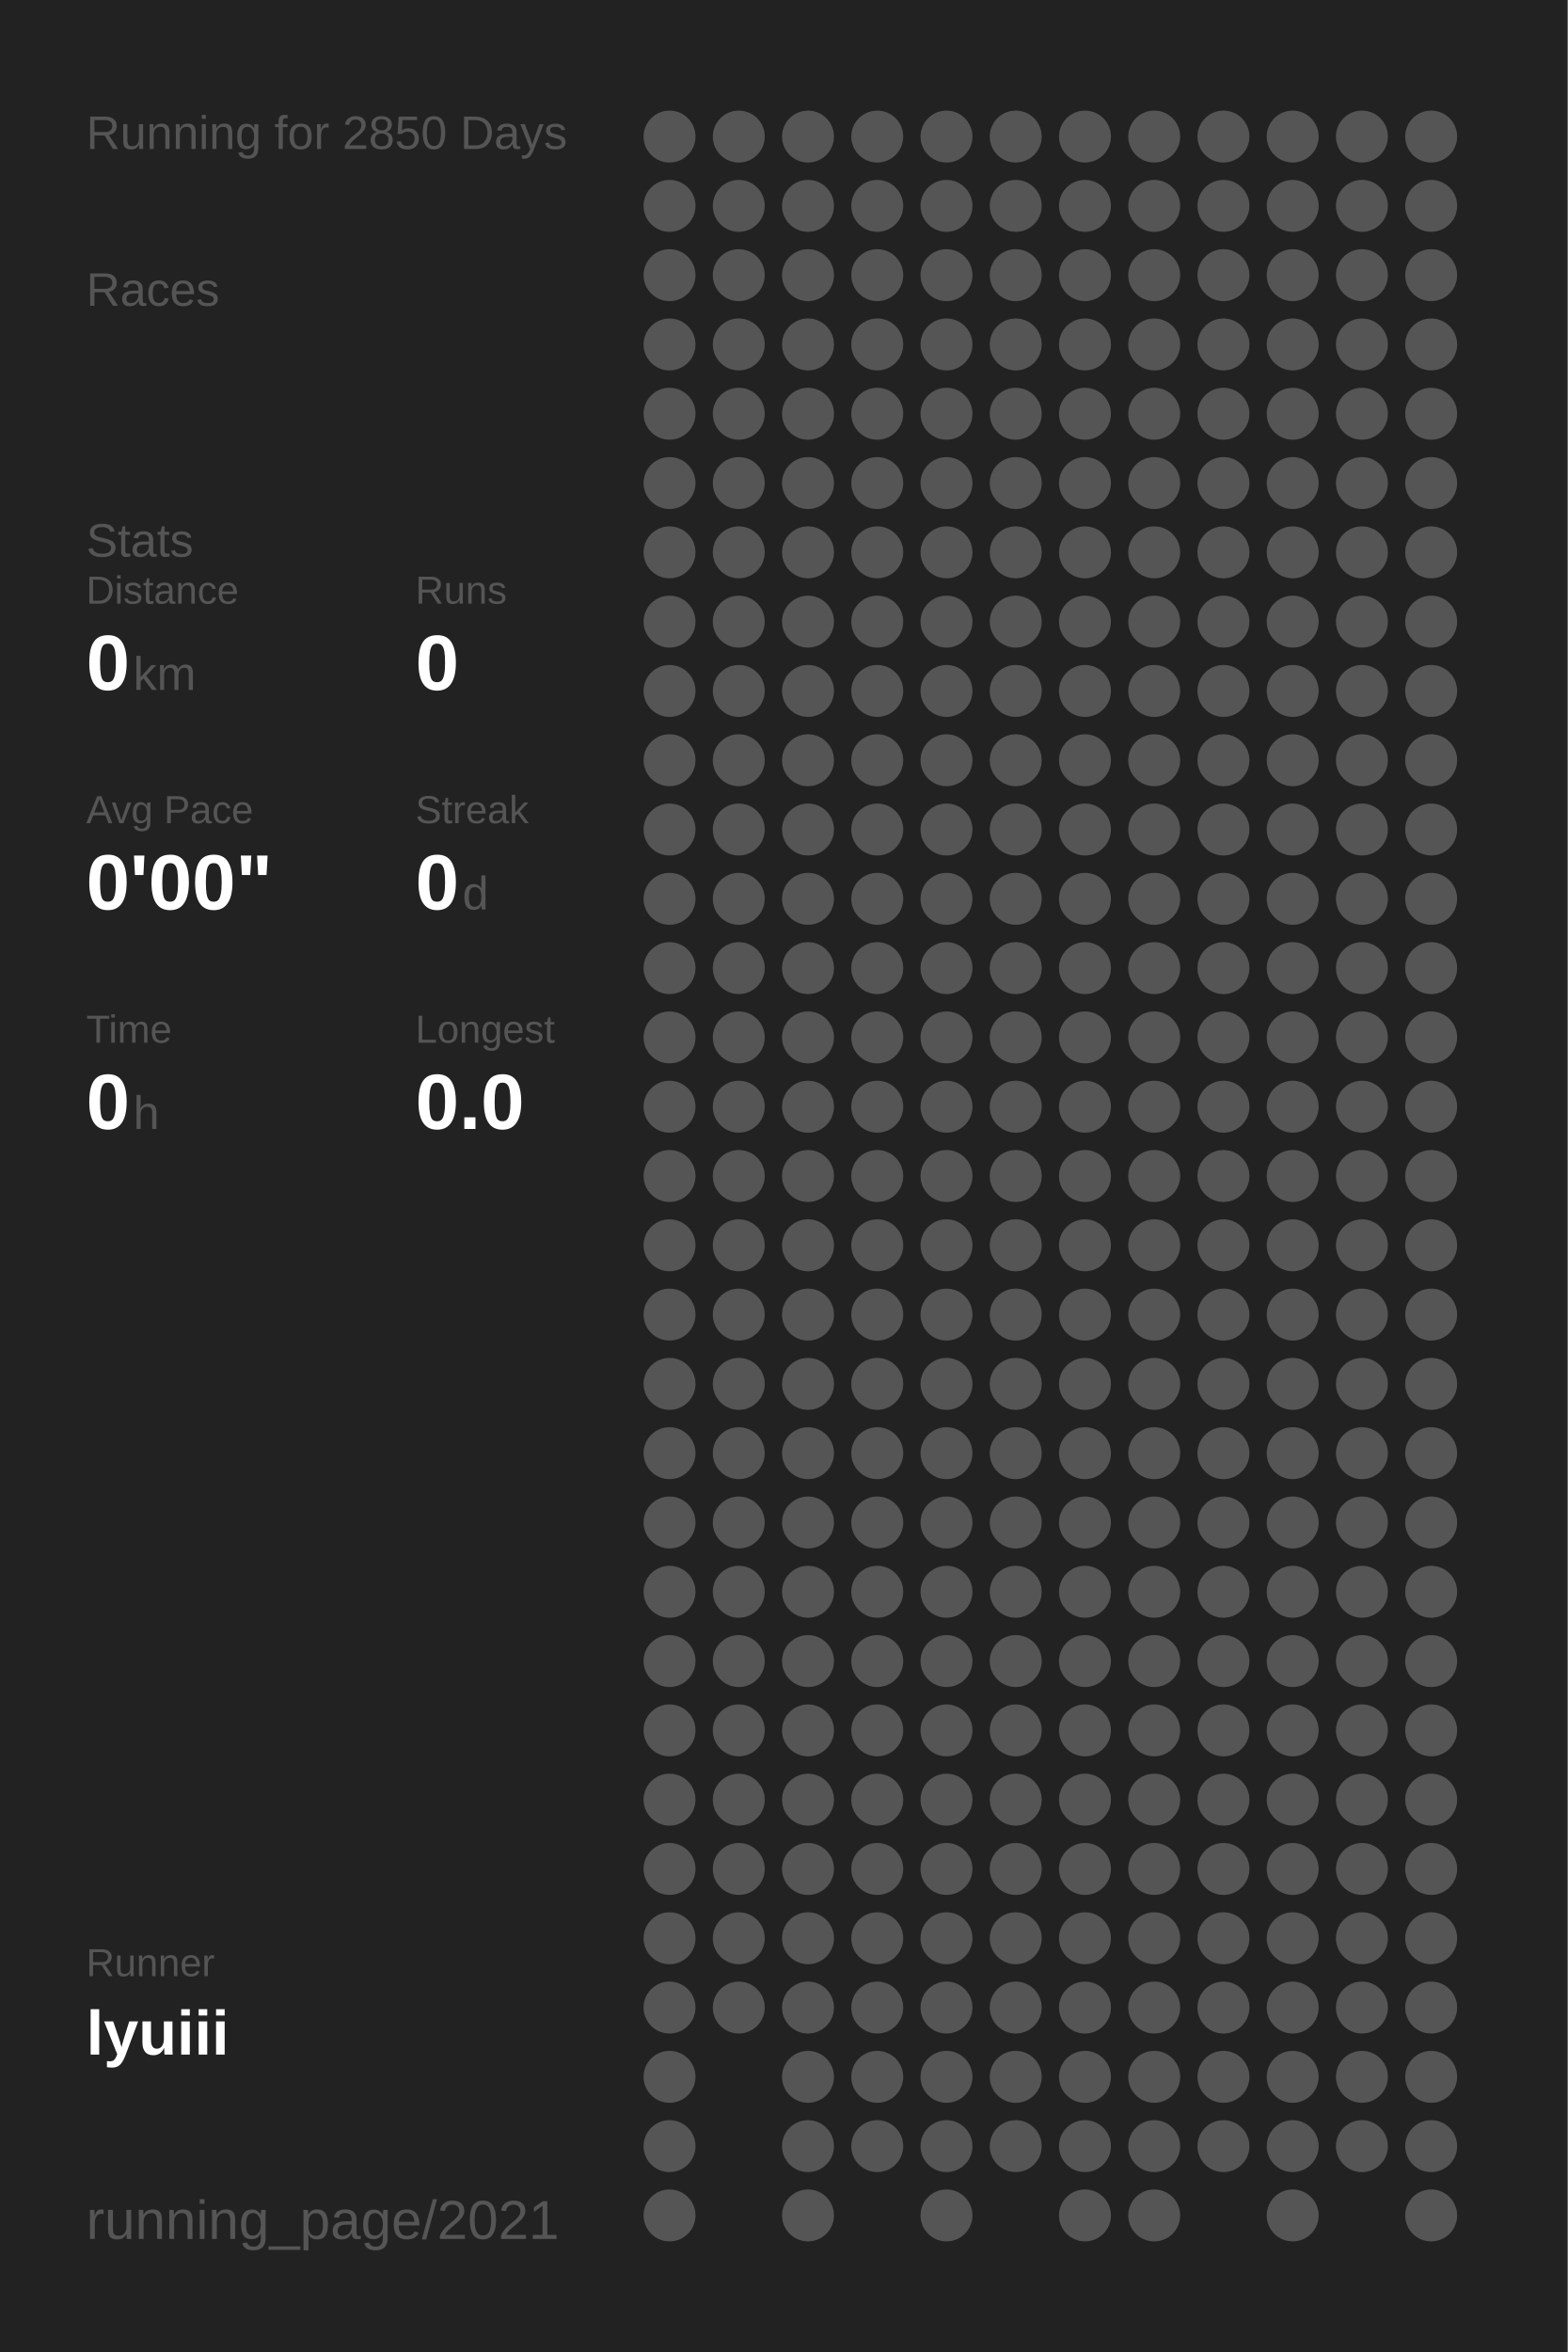
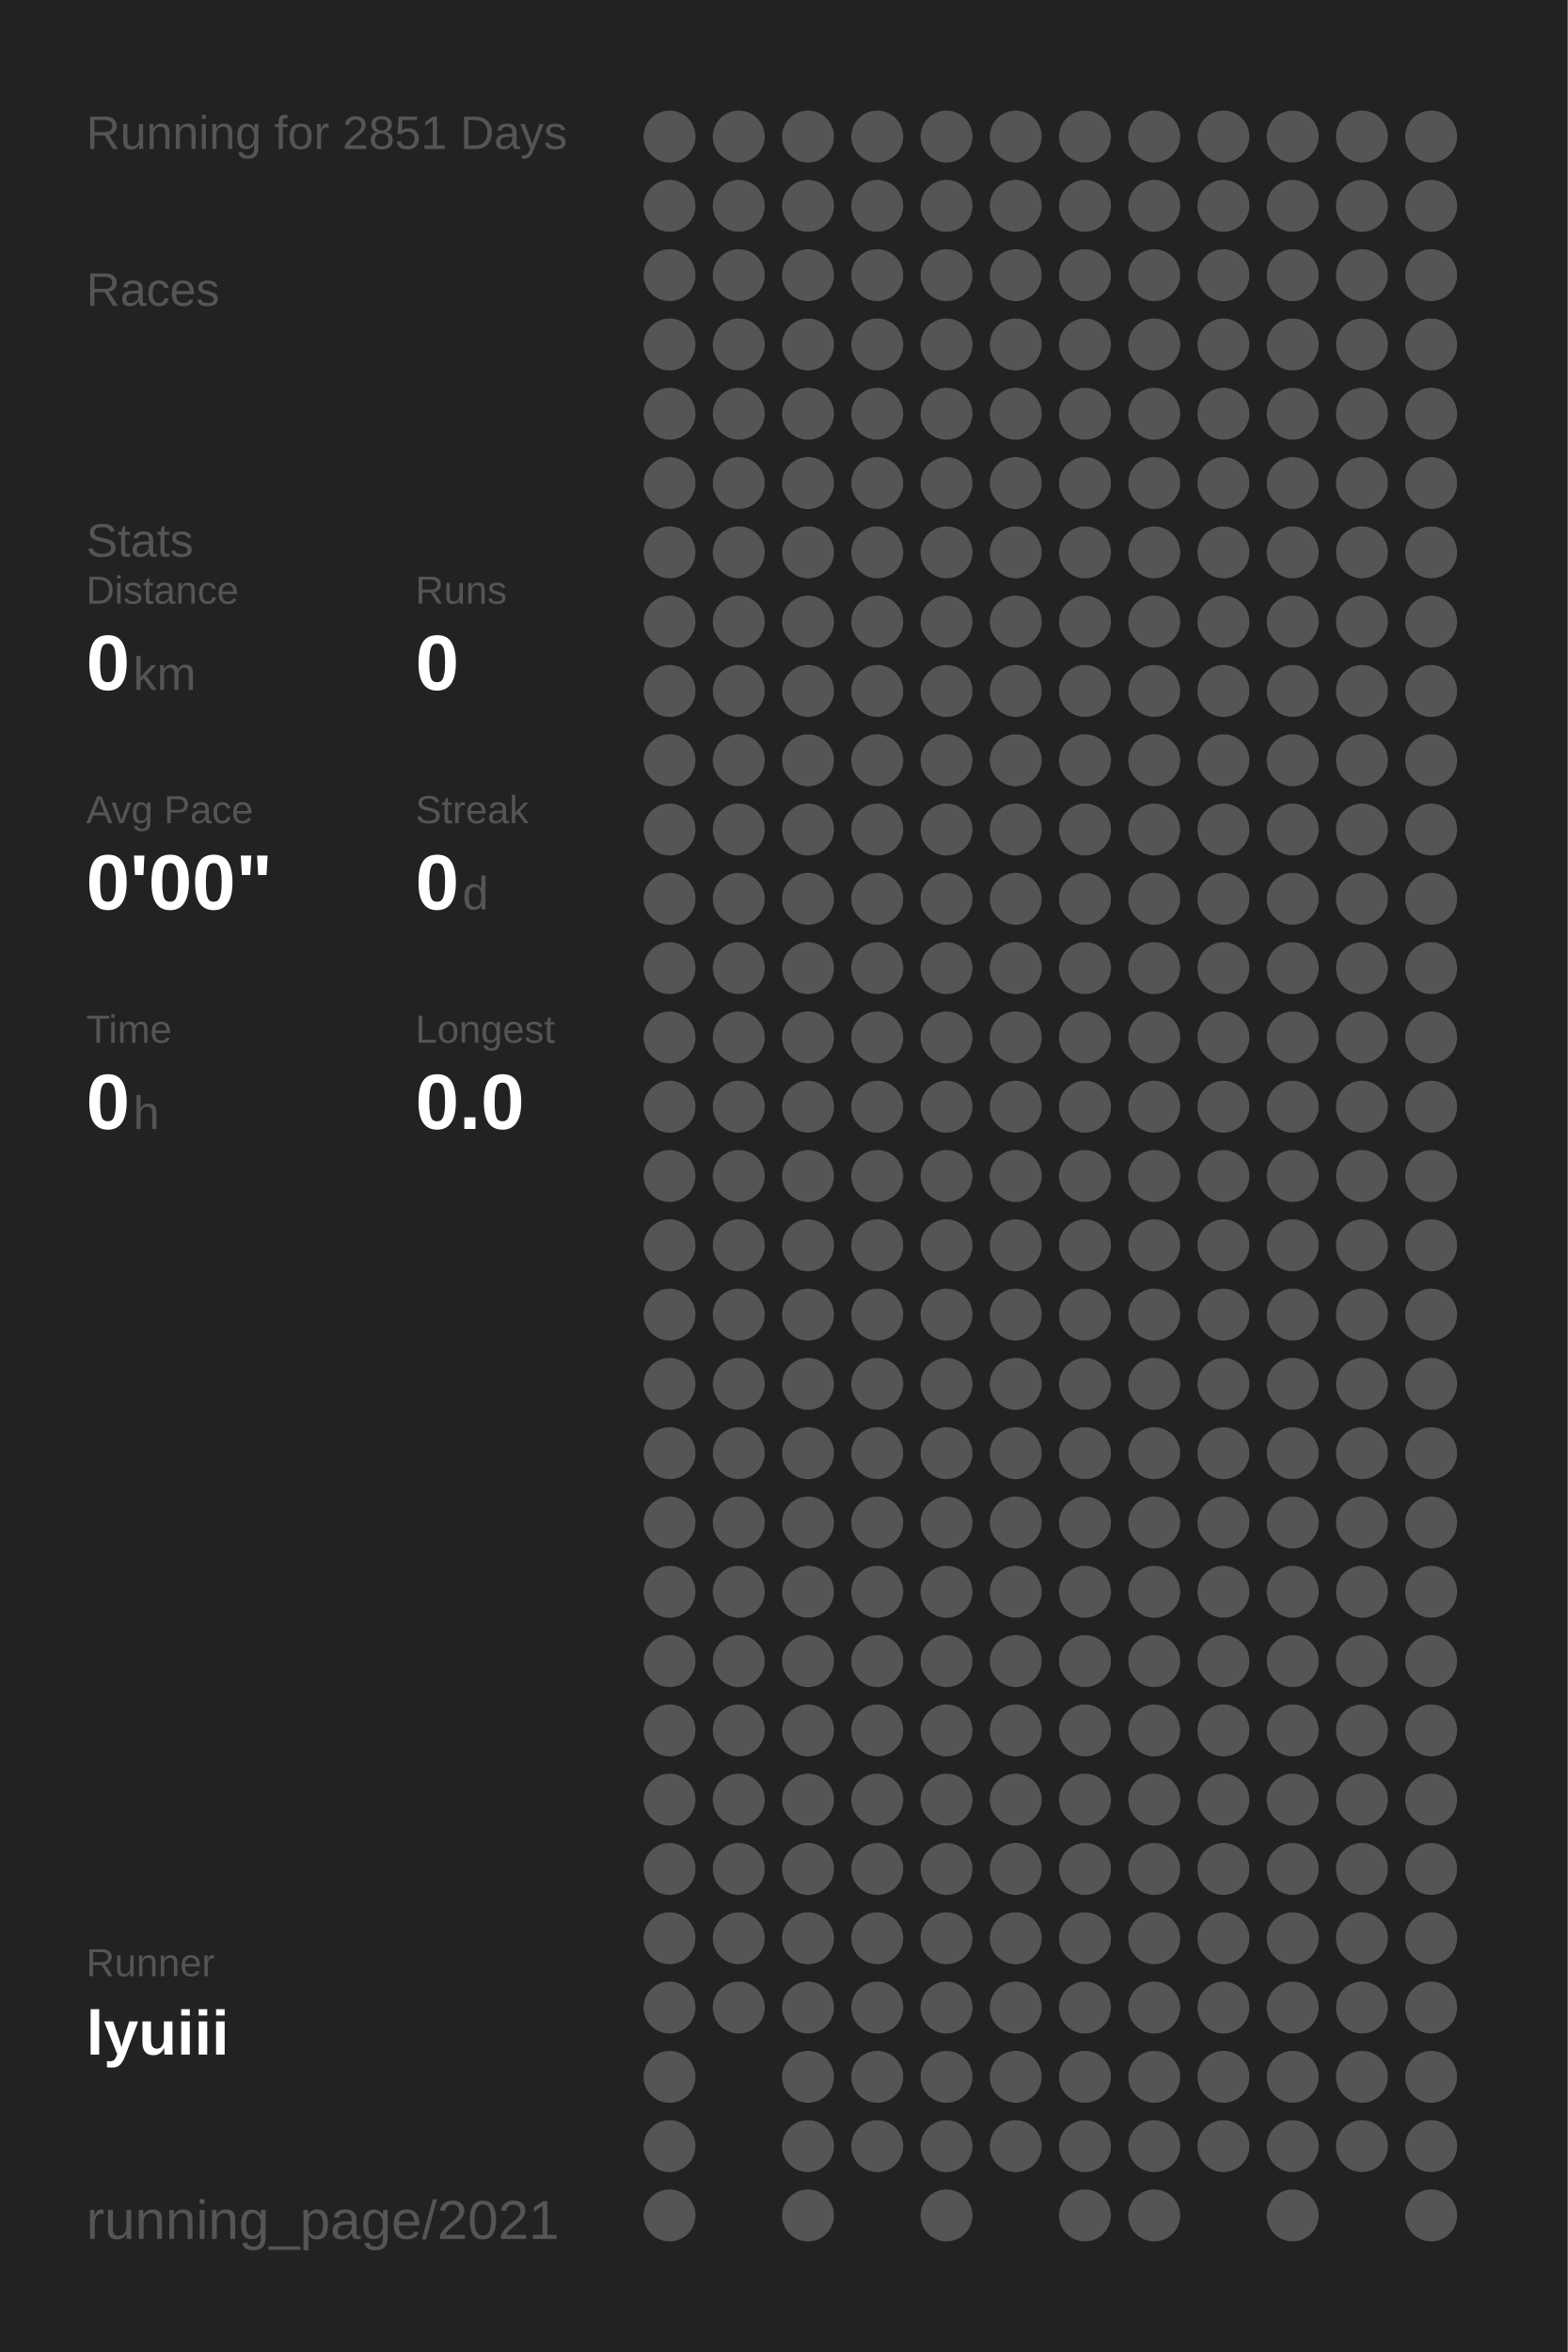
<svg xmlns="http://www.w3.org/2000/svg" baseProfile="full" height="300mm" version="1.1" viewBox="0,0,200,300" width="200mm">
  <defs />
  <rect fill="#222222" height="300" width="200" x="0" y="0" />
-   <text fill="#555555" style="font-size:6px; font-family:Arial;" x="11" y="19">Running for 2850 Days</text>
+   <text fill="#555555" style="font-size:6px; font-family:Arial;" x="11" y="19">Running for 2851 Days</text>
  <text fill="#555555" style="font-size:6px; font-family:Arial;" x="11" y="39">Races</text>
  <text fill="#555555" style="font-size:6px; font-family:Arial;" x="11" y="71">Stats</text>
  <text fill="#555555" style="font-size:5px; font-family:Arial;" x="11" y="77">Distance</text>
  <text fill="#FFFFFF" style="font-size:10px; font-family:Arial; font-weight:bold;" x="11" y="88">0</text>
  <text fill="#555555" style="font-size:6px; font-family:Arial;" x="17" y="88">km</text>
  <text fill="#555555" style="font-size:5px; font-family:Arial;" x="53" y="77">Runs</text>
  <text fill="#FFFFFF" style="font-size:10px; font-family:Arial; font-weight:bold;" x="53" y="88">0</text>
  <text fill="#555555" style="font-size:5px; font-family:Arial;" x="11" y="105">Avg Pace</text>
  <text fill="#FFFFFF" style="font-size:10px; font-family:Arial; font-weight:bold;" x="11" y="116">0'00"</text>
  <text fill="#555555" style="font-size:5px; font-family:Arial;" x="53" y="105">Streak</text>
  <text fill="#FFFFFF" style="font-size:10px; font-family:Arial; font-weight:bold;" x="53" y="116">0</text>
  <text fill="#555555" style="font-size:6px; font-family:Arial;" x="59" y="116">d</text>
  <text fill="#555555" style="font-size:5px; font-family:Arial;" x="11" y="133">Time</text>
  <text fill="#FFFFFF" style="font-size:10px; font-family:Arial; font-weight:bold;" x="11" y="144">0</text>
  <text fill="#555555" style="font-size:6px; font-family:Arial;" x="17" y="144">h</text>
  <text fill="#555555" style="font-size:5px; font-family:Arial;" x="53" y="133">Longest</text>
  <text fill="#FFFFFF" style="font-size:10px; font-family:Arial; font-weight:bold;" x="53" y="144">0.0</text>
  <text fill="#555555" style="font-size:5px; font-family:Arial;" x="11" y="252.065">Runner</text>
  <text fill="#FFFFFF" style="font-size:8px; font-family:Arial; font-weight:bold;" x="11" y="262.065">lyuiii</text>
  <text fill="#555555" style="font-size:7px; font-family:Arial;" x="11" y="285.581">running_page/2021</text>
  <circle cx="85.417" cy="17.419" fill="#555555" r="3.312" />
  <circle cx="85.417" cy="26.258" fill="#555555" r="3.312" />
  <circle cx="85.417" cy="35.097" fill="#555555" r="3.312" />
  <circle cx="85.417" cy="43.935" fill="#555555" r="3.312" />
  <circle cx="85.417" cy="52.774" fill="#555555" r="3.312" />
  <circle cx="85.417" cy="61.613" fill="#555555" r="3.312" />
  <circle cx="85.417" cy="70.452" fill="#555555" r="3.312" />
  <circle cx="85.417" cy="79.29" fill="#555555" r="3.312" />
  <circle cx="85.417" cy="88.129" fill="#555555" r="3.312" />
  <circle cx="85.417" cy="96.968" fill="#555555" r="3.312" />
  <circle cx="85.417" cy="105.806" fill="#555555" r="3.312" />
  <circle cx="85.417" cy="114.645" fill="#555555" r="3.312" />
  <circle cx="85.417" cy="123.484" fill="#555555" r="3.312" />
  <circle cx="85.417" cy="132.323" fill="#555555" r="3.312" />
  <circle cx="85.417" cy="141.161" fill="#555555" r="3.312" />
  <circle cx="85.417" cy="150" fill="#555555" r="3.312" />
  <circle cx="85.417" cy="158.839" fill="#555555" r="3.312" />
  <circle cx="85.417" cy="167.677" fill="#555555" r="3.312" />
  <circle cx="85.417" cy="176.516" fill="#555555" r="3.312" />
  <circle cx="85.417" cy="185.355" fill="#555555" r="3.312" />
  <circle cx="85.417" cy="194.194" fill="#555555" r="3.312" />
  <circle cx="85.417" cy="203.032" fill="#555555" r="3.312" />
  <circle cx="85.417" cy="211.871" fill="#555555" r="3.312" />
  <circle cx="85.417" cy="220.71" fill="#555555" r="3.312" />
  <circle cx="85.417" cy="229.548" fill="#555555" r="3.312" />
  <circle cx="85.417" cy="238.387" fill="#555555" r="3.312" />
  <circle cx="85.417" cy="247.226" fill="#555555" r="3.312" />
  <circle cx="85.417" cy="256.065" fill="#555555" r="3.312" />
  <circle cx="85.417" cy="264.903" fill="#555555" r="3.312" />
  <circle cx="85.417" cy="273.742" fill="#555555" r="3.312" />
  <circle cx="85.417" cy="282.581" fill="#555555" r="3.312" />
  <circle cx="94.25" cy="17.419" fill="#555555" r="3.312" />
  <circle cx="94.25" cy="26.258" fill="#555555" r="3.312" />
  <circle cx="94.25" cy="35.097" fill="#555555" r="3.312" />
  <circle cx="94.25" cy="43.935" fill="#555555" r="3.312" />
  <circle cx="94.25" cy="52.774" fill="#555555" r="3.312" />
  <circle cx="94.25" cy="61.613" fill="#555555" r="3.312" />
  <circle cx="94.25" cy="70.452" fill="#555555" r="3.312" />
  <circle cx="94.25" cy="79.29" fill="#555555" r="3.312" />
  <circle cx="94.25" cy="88.129" fill="#555555" r="3.312" />
  <circle cx="94.25" cy="96.968" fill="#555555" r="3.312" />
  <circle cx="94.25" cy="105.806" fill="#555555" r="3.312" />
  <circle cx="94.25" cy="114.645" fill="#555555" r="3.312" />
  <circle cx="94.25" cy="123.484" fill="#555555" r="3.312" />
  <circle cx="94.25" cy="132.323" fill="#555555" r="3.312" />
  <circle cx="94.25" cy="141.161" fill="#555555" r="3.312" />
  <circle cx="94.25" cy="150" fill="#555555" r="3.312" />
  <circle cx="94.25" cy="158.839" fill="#555555" r="3.312" />
  <circle cx="94.25" cy="167.677" fill="#555555" r="3.312" />
  <circle cx="94.25" cy="176.516" fill="#555555" r="3.312" />
  <circle cx="94.25" cy="185.355" fill="#555555" r="3.312" />
  <circle cx="94.25" cy="194.194" fill="#555555" r="3.312" />
  <circle cx="94.25" cy="203.032" fill="#555555" r="3.312" />
  <circle cx="94.25" cy="211.871" fill="#555555" r="3.312" />
  <circle cx="94.25" cy="220.71" fill="#555555" r="3.312" />
  <circle cx="94.25" cy="229.548" fill="#555555" r="3.312" />
  <circle cx="94.25" cy="238.387" fill="#555555" r="3.312" />
  <circle cx="94.25" cy="247.226" fill="#555555" r="3.312" />
  <circle cx="94.25" cy="256.065" fill="#555555" r="3.312" />
  <circle cx="103.083" cy="17.419" fill="#555555" r="3.312" />
  <circle cx="103.083" cy="26.258" fill="#555555" r="3.312" />
  <circle cx="103.083" cy="35.097" fill="#555555" r="3.312" />
  <circle cx="103.083" cy="43.935" fill="#555555" r="3.312" />
  <circle cx="103.083" cy="52.774" fill="#555555" r="3.312" />
  <circle cx="103.083" cy="61.613" fill="#555555" r="3.312" />
  <circle cx="103.083" cy="70.452" fill="#555555" r="3.312" />
  <circle cx="103.083" cy="79.29" fill="#555555" r="3.312" />
  <circle cx="103.083" cy="88.129" fill="#555555" r="3.312" />
  <circle cx="103.083" cy="96.968" fill="#555555" r="3.312" />
  <circle cx="103.083" cy="105.806" fill="#555555" r="3.312" />
  <circle cx="103.083" cy="114.645" fill="#555555" r="3.312" />
  <circle cx="103.083" cy="123.484" fill="#555555" r="3.312" />
  <circle cx="103.083" cy="132.323" fill="#555555" r="3.312" />
  <circle cx="103.083" cy="141.161" fill="#555555" r="3.312" />
  <circle cx="103.083" cy="150" fill="#555555" r="3.312" />
  <circle cx="103.083" cy="158.839" fill="#555555" r="3.312" />
  <circle cx="103.083" cy="167.677" fill="#555555" r="3.312" />
  <circle cx="103.083" cy="176.516" fill="#555555" r="3.312" />
  <circle cx="103.083" cy="185.355" fill="#555555" r="3.312" />
  <circle cx="103.083" cy="194.194" fill="#555555" r="3.312" />
  <circle cx="103.083" cy="203.032" fill="#555555" r="3.312" />
  <circle cx="103.083" cy="211.871" fill="#555555" r="3.312" />
  <circle cx="103.083" cy="220.71" fill="#555555" r="3.312" />
  <circle cx="103.083" cy="229.548" fill="#555555" r="3.312" />
  <circle cx="103.083" cy="238.387" fill="#555555" r="3.312" />
  <circle cx="103.083" cy="247.226" fill="#555555" r="3.312" />
  <circle cx="103.083" cy="256.065" fill="#555555" r="3.312" />
  <circle cx="103.083" cy="264.903" fill="#555555" r="3.312" />
  <circle cx="103.083" cy="273.742" fill="#555555" r="3.312" />
  <circle cx="103.083" cy="282.581" fill="#555555" r="3.312" />
  <circle cx="111.917" cy="17.419" fill="#555555" r="3.312" />
  <circle cx="111.917" cy="26.258" fill="#555555" r="3.312" />
  <circle cx="111.917" cy="35.097" fill="#555555" r="3.312" />
  <circle cx="111.917" cy="43.935" fill="#555555" r="3.312" />
  <circle cx="111.917" cy="52.774" fill="#555555" r="3.312" />
  <circle cx="111.917" cy="61.613" fill="#555555" r="3.312" />
  <circle cx="111.917" cy="70.452" fill="#555555" r="3.312" />
  <circle cx="111.917" cy="79.29" fill="#555555" r="3.312" />
  <circle cx="111.917" cy="88.129" fill="#555555" r="3.312" />
  <circle cx="111.917" cy="96.968" fill="#555555" r="3.312" />
  <circle cx="111.917" cy="105.806" fill="#555555" r="3.312" />
  <circle cx="111.917" cy="114.645" fill="#555555" r="3.312" />
  <circle cx="111.917" cy="123.484" fill="#555555" r="3.312" />
  <circle cx="111.917" cy="132.323" fill="#555555" r="3.312" />
  <circle cx="111.917" cy="141.161" fill="#555555" r="3.312" />
  <circle cx="111.917" cy="150" fill="#555555" r="3.312" />
  <circle cx="111.917" cy="158.839" fill="#555555" r="3.312" />
  <circle cx="111.917" cy="167.677" fill="#555555" r="3.312" />
  <circle cx="111.917" cy="176.516" fill="#555555" r="3.312" />
  <circle cx="111.917" cy="185.355" fill="#555555" r="3.312" />
  <circle cx="111.917" cy="194.194" fill="#555555" r="3.312" />
  <circle cx="111.917" cy="203.032" fill="#555555" r="3.312" />
  <circle cx="111.917" cy="211.871" fill="#555555" r="3.312" />
  <circle cx="111.917" cy="220.71" fill="#555555" r="3.312" />
  <circle cx="111.917" cy="229.548" fill="#555555" r="3.312" />
  <circle cx="111.917" cy="238.387" fill="#555555" r="3.312" />
  <circle cx="111.917" cy="247.226" fill="#555555" r="3.312" />
  <circle cx="111.917" cy="256.065" fill="#555555" r="3.312" />
  <circle cx="111.917" cy="264.903" fill="#555555" r="3.312" />
  <circle cx="111.917" cy="273.742" fill="#555555" r="3.312" />
  <circle cx="120.75" cy="17.419" fill="#555555" r="3.312" />
  <circle cx="120.75" cy="26.258" fill="#555555" r="3.312" />
  <circle cx="120.75" cy="35.097" fill="#555555" r="3.312" />
  <circle cx="120.75" cy="43.935" fill="#555555" r="3.312" />
  <circle cx="120.75" cy="52.774" fill="#555555" r="3.312" />
  <circle cx="120.75" cy="61.613" fill="#555555" r="3.312" />
  <circle cx="120.75" cy="70.452" fill="#555555" r="3.312" />
  <circle cx="120.75" cy="79.29" fill="#555555" r="3.312" />
  <circle cx="120.75" cy="88.129" fill="#555555" r="3.312" />
  <circle cx="120.75" cy="96.968" fill="#555555" r="3.312" />
  <circle cx="120.75" cy="105.806" fill="#555555" r="3.312" />
  <circle cx="120.75" cy="114.645" fill="#555555" r="3.312" />
  <circle cx="120.75" cy="123.484" fill="#555555" r="3.312" />
  <circle cx="120.75" cy="132.323" fill="#555555" r="3.312" />
  <circle cx="120.75" cy="141.161" fill="#555555" r="3.312" />
  <circle cx="120.75" cy="150" fill="#555555" r="3.312" />
  <circle cx="120.75" cy="158.839" fill="#555555" r="3.312" />
  <circle cx="120.75" cy="167.677" fill="#555555" r="3.312" />
  <circle cx="120.75" cy="176.516" fill="#555555" r="3.312" />
  <circle cx="120.75" cy="185.355" fill="#555555" r="3.312" />
  <circle cx="120.75" cy="194.194" fill="#555555" r="3.312" />
  <circle cx="120.75" cy="203.032" fill="#555555" r="3.312" />
  <circle cx="120.75" cy="211.871" fill="#555555" r="3.312" />
  <circle cx="120.75" cy="220.71" fill="#555555" r="3.312" />
  <circle cx="120.75" cy="229.548" fill="#555555" r="3.312" />
  <circle cx="120.75" cy="238.387" fill="#555555" r="3.312" />
  <circle cx="120.75" cy="247.226" fill="#555555" r="3.312" />
  <circle cx="120.75" cy="256.065" fill="#555555" r="3.312" />
  <circle cx="120.75" cy="264.903" fill="#555555" r="3.312" />
  <circle cx="120.75" cy="273.742" fill="#555555" r="3.312" />
  <circle cx="120.75" cy="282.581" fill="#555555" r="3.312" />
  <circle cx="129.583" cy="17.419" fill="#555555" r="3.312" />
  <circle cx="129.583" cy="26.258" fill="#555555" r="3.312" />
  <circle cx="129.583" cy="35.097" fill="#555555" r="3.312" />
  <circle cx="129.583" cy="43.935" fill="#555555" r="3.312" />
  <circle cx="129.583" cy="52.774" fill="#555555" r="3.312" />
  <circle cx="129.583" cy="61.613" fill="#555555" r="3.312" />
  <circle cx="129.583" cy="70.452" fill="#555555" r="3.312" />
  <circle cx="129.583" cy="79.29" fill="#555555" r="3.312" />
  <circle cx="129.583" cy="88.129" fill="#555555" r="3.312" />
  <circle cx="129.583" cy="96.968" fill="#555555" r="3.312" />
  <circle cx="129.583" cy="105.806" fill="#555555" r="3.312" />
  <circle cx="129.583" cy="114.645" fill="#555555" r="3.312" />
  <circle cx="129.583" cy="123.484" fill="#555555" r="3.312" />
  <circle cx="129.583" cy="132.323" fill="#555555" r="3.312" />
  <circle cx="129.583" cy="141.161" fill="#555555" r="3.312" />
  <circle cx="129.583" cy="150" fill="#555555" r="3.312" />
  <circle cx="129.583" cy="158.839" fill="#555555" r="3.312" />
  <circle cx="129.583" cy="167.677" fill="#555555" r="3.312" />
  <circle cx="129.583" cy="176.516" fill="#555555" r="3.312" />
  <circle cx="129.583" cy="185.355" fill="#555555" r="3.312" />
  <circle cx="129.583" cy="194.194" fill="#555555" r="3.312" />
  <circle cx="129.583" cy="203.032" fill="#555555" r="3.312" />
  <circle cx="129.583" cy="211.871" fill="#555555" r="3.312" />
  <circle cx="129.583" cy="220.71" fill="#555555" r="3.312" />
  <circle cx="129.583" cy="229.548" fill="#555555" r="3.312" />
  <circle cx="129.583" cy="238.387" fill="#555555" r="3.312" />
  <circle cx="129.583" cy="247.226" fill="#555555" r="3.312" />
  <circle cx="129.583" cy="256.065" fill="#555555" r="3.312" />
  <circle cx="129.583" cy="264.903" fill="#555555" r="3.312" />
  <circle cx="129.583" cy="273.742" fill="#555555" r="3.312" />
  <circle cx="138.417" cy="17.419" fill="#555555" r="3.312" />
  <circle cx="138.417" cy="26.258" fill="#555555" r="3.312" />
  <circle cx="138.417" cy="35.097" fill="#555555" r="3.312" />
  <circle cx="138.417" cy="43.935" fill="#555555" r="3.312" />
  <circle cx="138.417" cy="52.774" fill="#555555" r="3.312" />
  <circle cx="138.417" cy="61.613" fill="#555555" r="3.312" />
  <circle cx="138.417" cy="70.452" fill="#555555" r="3.312" />
  <circle cx="138.417" cy="79.29" fill="#555555" r="3.312" />
  <circle cx="138.417" cy="88.129" fill="#555555" r="3.312" />
  <circle cx="138.417" cy="96.968" fill="#555555" r="3.312" />
  <circle cx="138.417" cy="105.806" fill="#555555" r="3.312" />
  <circle cx="138.417" cy="114.645" fill="#555555" r="3.312" />
  <circle cx="138.417" cy="123.484" fill="#555555" r="3.312" />
  <circle cx="138.417" cy="132.323" fill="#555555" r="3.312" />
  <circle cx="138.417" cy="141.161" fill="#555555" r="3.312" />
  <circle cx="138.417" cy="150" fill="#555555" r="3.312" />
  <circle cx="138.417" cy="158.839" fill="#555555" r="3.312" />
  <circle cx="138.417" cy="167.677" fill="#555555" r="3.312" />
  <circle cx="138.417" cy="176.516" fill="#555555" r="3.312" />
  <circle cx="138.417" cy="185.355" fill="#555555" r="3.312" />
  <circle cx="138.417" cy="194.194" fill="#555555" r="3.312" />
  <circle cx="138.417" cy="203.032" fill="#555555" r="3.312" />
  <circle cx="138.417" cy="211.871" fill="#555555" r="3.312" />
  <circle cx="138.417" cy="220.71" fill="#555555" r="3.312" />
  <circle cx="138.417" cy="229.548" fill="#555555" r="3.312" />
  <circle cx="138.417" cy="238.387" fill="#555555" r="3.312" />
  <circle cx="138.417" cy="247.226" fill="#555555" r="3.312" />
  <circle cx="138.417" cy="256.065" fill="#555555" r="3.312" />
  <circle cx="138.417" cy="264.903" fill="#555555" r="3.312" />
  <circle cx="138.417" cy="273.742" fill="#555555" r="3.312" />
  <circle cx="138.417" cy="282.581" fill="#555555" r="3.312" />
  <circle cx="147.25" cy="17.419" fill="#555555" r="3.312" />
  <circle cx="147.25" cy="26.258" fill="#555555" r="3.312" />
  <circle cx="147.25" cy="35.097" fill="#555555" r="3.312" />
  <circle cx="147.25" cy="43.935" fill="#555555" r="3.312" />
  <circle cx="147.25" cy="52.774" fill="#555555" r="3.312" />
  <circle cx="147.25" cy="61.613" fill="#555555" r="3.312" />
  <circle cx="147.25" cy="70.452" fill="#555555" r="3.312" />
  <circle cx="147.25" cy="79.29" fill="#555555" r="3.312" />
  <circle cx="147.25" cy="88.129" fill="#555555" r="3.312" />
  <circle cx="147.25" cy="96.968" fill="#555555" r="3.312" />
  <circle cx="147.25" cy="105.806" fill="#555555" r="3.312" />
  <circle cx="147.25" cy="114.645" fill="#555555" r="3.312" />
  <circle cx="147.25" cy="123.484" fill="#555555" r="3.312" />
  <circle cx="147.25" cy="132.323" fill="#555555" r="3.312" />
  <circle cx="147.25" cy="141.161" fill="#555555" r="3.312" />
  <circle cx="147.25" cy="150" fill="#555555" r="3.312" />
  <circle cx="147.25" cy="158.839" fill="#555555" r="3.312" />
  <circle cx="147.25" cy="167.677" fill="#555555" r="3.312" />
  <circle cx="147.25" cy="176.516" fill="#555555" r="3.312" />
  <circle cx="147.25" cy="185.355" fill="#555555" r="3.312" />
  <circle cx="147.25" cy="194.194" fill="#555555" r="3.312" />
  <circle cx="147.25" cy="203.032" fill="#555555" r="3.312" />
  <circle cx="147.25" cy="211.871" fill="#555555" r="3.312" />
  <circle cx="147.25" cy="220.71" fill="#555555" r="3.312" />
  <circle cx="147.25" cy="229.548" fill="#555555" r="3.312" />
  <circle cx="147.25" cy="238.387" fill="#555555" r="3.312" />
  <circle cx="147.25" cy="247.226" fill="#555555" r="3.312" />
  <circle cx="147.25" cy="256.065" fill="#555555" r="3.312" />
  <circle cx="147.25" cy="264.903" fill="#555555" r="3.312" />
  <circle cx="147.25" cy="273.742" fill="#555555" r="3.312" />
  <circle cx="147.25" cy="282.581" fill="#555555" r="3.312" />
  <circle cx="156.083" cy="17.419" fill="#555555" r="3.312" />
  <circle cx="156.083" cy="26.258" fill="#555555" r="3.312" />
  <circle cx="156.083" cy="35.097" fill="#555555" r="3.312" />
  <circle cx="156.083" cy="43.935" fill="#555555" r="3.312" />
  <circle cx="156.083" cy="52.774" fill="#555555" r="3.312" />
  <circle cx="156.083" cy="61.613" fill="#555555" r="3.312" />
  <circle cx="156.083" cy="70.452" fill="#555555" r="3.312" />
  <circle cx="156.083" cy="79.29" fill="#555555" r="3.312" />
  <circle cx="156.083" cy="88.129" fill="#555555" r="3.312" />
  <circle cx="156.083" cy="96.968" fill="#555555" r="3.312" />
  <circle cx="156.083" cy="105.806" fill="#555555" r="3.312" />
  <circle cx="156.083" cy="114.645" fill="#555555" r="3.312" />
  <circle cx="156.083" cy="123.484" fill="#555555" r="3.312" />
  <circle cx="156.083" cy="132.323" fill="#555555" r="3.312" />
  <circle cx="156.083" cy="141.161" fill="#555555" r="3.312" />
  <circle cx="156.083" cy="150" fill="#555555" r="3.312" />
  <circle cx="156.083" cy="158.839" fill="#555555" r="3.312" />
  <circle cx="156.083" cy="167.677" fill="#555555" r="3.312" />
  <circle cx="156.083" cy="176.516" fill="#555555" r="3.312" />
  <circle cx="156.083" cy="185.355" fill="#555555" r="3.312" />
  <circle cx="156.083" cy="194.194" fill="#555555" r="3.312" />
  <circle cx="156.083" cy="203.032" fill="#555555" r="3.312" />
  <circle cx="156.083" cy="211.871" fill="#555555" r="3.312" />
  <circle cx="156.083" cy="220.71" fill="#555555" r="3.312" />
  <circle cx="156.083" cy="229.548" fill="#555555" r="3.312" />
  <circle cx="156.083" cy="238.387" fill="#555555" r="3.312" />
  <circle cx="156.083" cy="247.226" fill="#555555" r="3.312" />
  <circle cx="156.083" cy="256.065" fill="#555555" r="3.312" />
  <circle cx="156.083" cy="264.903" fill="#555555" r="3.312" />
  <circle cx="156.083" cy="273.742" fill="#555555" r="3.312" />
  <circle cx="164.917" cy="17.419" fill="#555555" r="3.312" />
  <circle cx="164.917" cy="26.258" fill="#555555" r="3.312" />
  <circle cx="164.917" cy="35.097" fill="#555555" r="3.312" />
  <circle cx="164.917" cy="43.935" fill="#555555" r="3.312" />
  <circle cx="164.917" cy="52.774" fill="#555555" r="3.312" />
  <circle cx="164.917" cy="61.613" fill="#555555" r="3.312" />
  <circle cx="164.917" cy="70.452" fill="#555555" r="3.312" />
  <circle cx="164.917" cy="79.29" fill="#555555" r="3.312" />
  <circle cx="164.917" cy="88.129" fill="#555555" r="3.312" />
  <circle cx="164.917" cy="96.968" fill="#555555" r="3.312" />
  <circle cx="164.917" cy="105.806" fill="#555555" r="3.312" />
  <circle cx="164.917" cy="114.645" fill="#555555" r="3.312" />
  <circle cx="164.917" cy="123.484" fill="#555555" r="3.312" />
  <circle cx="164.917" cy="132.323" fill="#555555" r="3.312" />
  <circle cx="164.917" cy="141.161" fill="#555555" r="3.312" />
  <circle cx="164.917" cy="150" fill="#555555" r="3.312" />
  <circle cx="164.917" cy="158.839" fill="#555555" r="3.312" />
  <circle cx="164.917" cy="167.677" fill="#555555" r="3.312" />
  <circle cx="164.917" cy="176.516" fill="#555555" r="3.312" />
  <circle cx="164.917" cy="185.355" fill="#555555" r="3.312" />
  <circle cx="164.917" cy="194.194" fill="#555555" r="3.312" />
  <circle cx="164.917" cy="203.032" fill="#555555" r="3.312" />
  <circle cx="164.917" cy="211.871" fill="#555555" r="3.312" />
  <circle cx="164.917" cy="220.71" fill="#555555" r="3.312" />
  <circle cx="164.917" cy="229.548" fill="#555555" r="3.312" />
  <circle cx="164.917" cy="238.387" fill="#555555" r="3.312" />
  <circle cx="164.917" cy="247.226" fill="#555555" r="3.312" />
  <circle cx="164.917" cy="256.065" fill="#555555" r="3.312" />
  <circle cx="164.917" cy="264.903" fill="#555555" r="3.312" />
  <circle cx="164.917" cy="273.742" fill="#555555" r="3.312" />
  <circle cx="164.917" cy="282.581" fill="#555555" r="3.312" />
  <circle cx="173.75" cy="17.419" fill="#555555" r="3.312" />
  <circle cx="173.75" cy="26.258" fill="#555555" r="3.312" />
  <circle cx="173.75" cy="35.097" fill="#555555" r="3.312" />
  <circle cx="173.75" cy="43.935" fill="#555555" r="3.312" />
  <circle cx="173.75" cy="52.774" fill="#555555" r="3.312" />
  <circle cx="173.75" cy="61.613" fill="#555555" r="3.312" />
  <circle cx="173.75" cy="70.452" fill="#555555" r="3.312" />
  <circle cx="173.75" cy="79.29" fill="#555555" r="3.312" />
  <circle cx="173.75" cy="88.129" fill="#555555" r="3.312" />
  <circle cx="173.75" cy="96.968" fill="#555555" r="3.312" />
  <circle cx="173.75" cy="105.806" fill="#555555" r="3.312" />
  <circle cx="173.75" cy="114.645" fill="#555555" r="3.312" />
  <circle cx="173.75" cy="123.484" fill="#555555" r="3.312" />
  <circle cx="173.75" cy="132.323" fill="#555555" r="3.312" />
  <circle cx="173.75" cy="141.161" fill="#555555" r="3.312" />
  <circle cx="173.75" cy="150" fill="#555555" r="3.312" />
  <circle cx="173.75" cy="158.839" fill="#555555" r="3.312" />
  <circle cx="173.75" cy="167.677" fill="#555555" r="3.312" />
  <circle cx="173.75" cy="176.516" fill="#555555" r="3.312" />
  <circle cx="173.75" cy="185.355" fill="#555555" r="3.312" />
  <circle cx="173.75" cy="194.194" fill="#555555" r="3.312" />
  <circle cx="173.75" cy="203.032" fill="#555555" r="3.312" />
  <circle cx="173.75" cy="211.871" fill="#555555" r="3.312" />
  <circle cx="173.75" cy="220.71" fill="#555555" r="3.312" />
  <circle cx="173.75" cy="229.548" fill="#555555" r="3.312" />
  <circle cx="173.75" cy="238.387" fill="#555555" r="3.312" />
  <circle cx="173.75" cy="247.226" fill="#555555" r="3.312" />
  <circle cx="173.75" cy="256.065" fill="#555555" r="3.312" />
  <circle cx="173.75" cy="264.903" fill="#555555" r="3.312" />
  <circle cx="173.75" cy="273.742" fill="#555555" r="3.312" />
  <circle cx="182.583" cy="17.419" fill="#555555" r="3.312" />
  <circle cx="182.583" cy="26.258" fill="#555555" r="3.312" />
  <circle cx="182.583" cy="35.097" fill="#555555" r="3.312" />
  <circle cx="182.583" cy="43.935" fill="#555555" r="3.312" />
  <circle cx="182.583" cy="52.774" fill="#555555" r="3.312" />
  <circle cx="182.583" cy="61.613" fill="#555555" r="3.312" />
  <circle cx="182.583" cy="70.452" fill="#555555" r="3.312" />
  <circle cx="182.583" cy="79.29" fill="#555555" r="3.312" />
  <circle cx="182.583" cy="88.129" fill="#555555" r="3.312" />
  <circle cx="182.583" cy="96.968" fill="#555555" r="3.312" />
  <circle cx="182.583" cy="105.806" fill="#555555" r="3.312" />
  <circle cx="182.583" cy="114.645" fill="#555555" r="3.312" />
  <circle cx="182.583" cy="123.484" fill="#555555" r="3.312" />
  <circle cx="182.583" cy="132.323" fill="#555555" r="3.312" />
  <circle cx="182.583" cy="141.161" fill="#555555" r="3.312" />
  <circle cx="182.583" cy="150" fill="#555555" r="3.312" />
  <circle cx="182.583" cy="158.839" fill="#555555" r="3.312" />
  <circle cx="182.583" cy="167.677" fill="#555555" r="3.312" />
  <circle cx="182.583" cy="176.516" fill="#555555" r="3.312" />
  <circle cx="182.583" cy="185.355" fill="#555555" r="3.312" />
  <circle cx="182.583" cy="194.194" fill="#555555" r="3.312" />
  <circle cx="182.583" cy="203.032" fill="#555555" r="3.312" />
  <circle cx="182.583" cy="211.871" fill="#555555" r="3.312" />
  <circle cx="182.583" cy="220.71" fill="#555555" r="3.312" />
  <circle cx="182.583" cy="229.548" fill="#555555" r="3.312" />
  <circle cx="182.583" cy="238.387" fill="#555555" r="3.312" />
  <circle cx="182.583" cy="247.226" fill="#555555" r="3.312" />
  <circle cx="182.583" cy="256.065" fill="#555555" r="3.312" />
  <circle cx="182.583" cy="264.903" fill="#555555" r="3.312" />
  <circle cx="182.583" cy="273.742" fill="#555555" r="3.312" />
  <circle cx="182.583" cy="282.581" fill="#555555" r="3.312" />
</svg>
